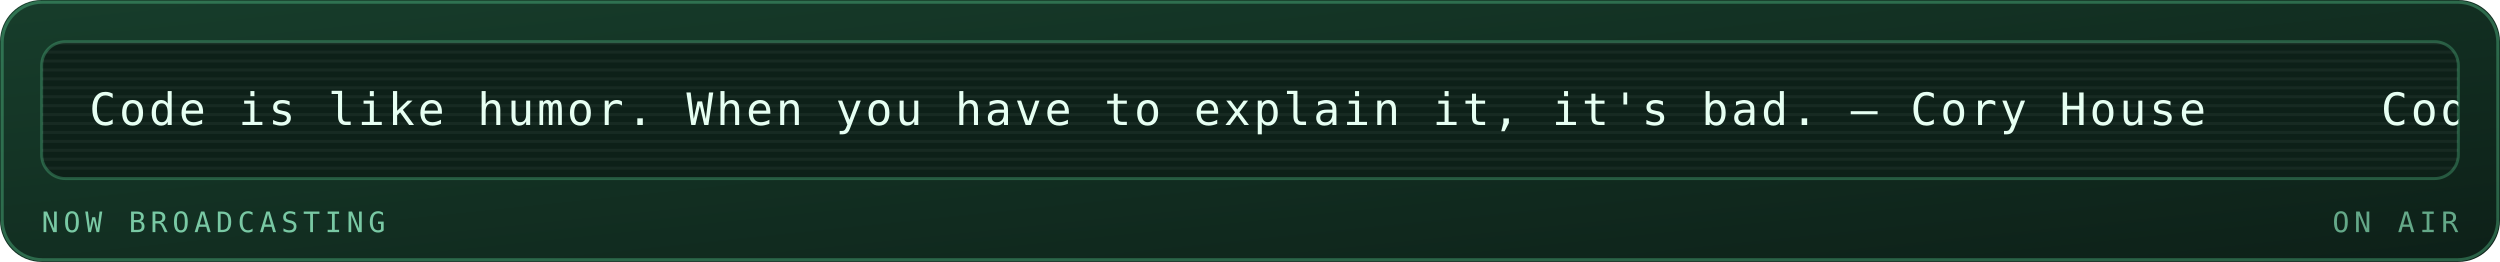
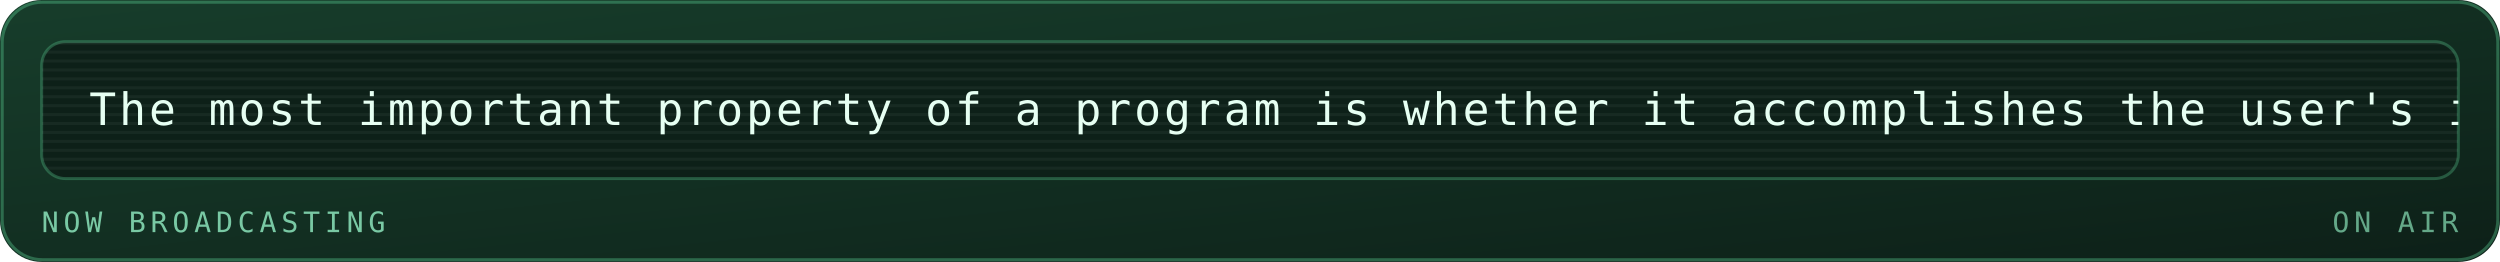
<svg xmlns="http://www.w3.org/2000/svg" viewBox="0 0 840 88" width="840" height="88" role="img" aria-labelledby="mrqt mrqd">
  <defs>
    <linearGradient id="mrqbg" x1="0" y1="0" x2="1" y2="1">
      <stop offset="0" stop-color="#173d2b" />
      <stop offset="1" stop-color="#0d2018" />
    </linearGradient>
  </defs>
  <style>
    .mono{font-family:ui-monospace,SFMono-Regular,Menlo,Consolas,"DejaVu Sans Mono",monospace}
    .lbl{font-size:9.5px;letter-spacing:1.6px;fill:#79c9a4}
    .big{font-size:31px;font-weight:700;fill:#e6fff2}
    .med{font-size:15px;font-weight:700;fill:#e6fff2}
    .sm{font-size:11px;fill:#e6fff2}
    .dim{font-size:11px;fill:#79c9a4}
    
    .pulse{animation:pulse 3.4s ease-in-out infinite}
    @keyframes pulse{0%,100%{opacity:1}50%{opacity:.62}}
    .crt{font-size:15px;fill:#e6fff2;letter-spacing:1px}
    .caret{animation:blip 1s steps(1) infinite}
    @keyframes blip{0%,49%{opacity:1}50%,100%{opacity:0}}
    .flicker{animation:flick 4.5s ease-in-out infinite}
    @keyframes flick{0%,96%,100%{opacity:1}97%{opacity:.82}98%{opacity:.94}}
</style>
  <rect width="840" height="88" rx="14" fill="url(#mrqbg)" />
  <rect x="0.75" y="0.75" width="838.5" height="86.5" rx="13.5" fill="none" stroke="#5fd99a" stroke-opacity="0.35" />
  <g class="flicker">
    <rect x="14" y="14" width="812" height="46" rx="8" fill="#0d2018" stroke="#5fd99a" stroke-opacity="0.3" />
    <defs>
      <clipPath id="mqpanel">
        <rect x="14" y="14" width="812" height="46" rx="8" />
      </clipPath>
    </defs>
    <g clip-path="url(#mqpanel)">
      <g transform="translate(14 14)">
        <rect x="0" y="0" width="812" height="1" fill="#e6fff2" opacity="0.05" />
        <rect x="0" y="3" width="812" height="1" fill="#e6fff2" opacity="0.05" />
        <rect x="0" y="6" width="812" height="1" fill="#e6fff2" opacity="0.05" />
        <rect x="0" y="9" width="812" height="1" fill="#e6fff2" opacity="0.05" />
        <rect x="0" y="12" width="812" height="1" fill="#e6fff2" opacity="0.05" />
        <rect x="0" y="15" width="812" height="1" fill="#e6fff2" opacity="0.05" />
        <rect x="0" y="18" width="812" height="1" fill="#e6fff2" opacity="0.05" />
        <rect x="0" y="21" width="812" height="1" fill="#e6fff2" opacity="0.05" />
        <rect x="0" y="24" width="812" height="1" fill="#e6fff2" opacity="0.05" />
        <rect x="0" y="27" width="812" height="1" fill="#e6fff2" opacity="0.05" />
        <rect x="0" y="30" width="812" height="1" fill="#e6fff2" opacity="0.05" />
        <rect x="0" y="33" width="812" height="1" fill="#e6fff2" opacity="0.05" />
        <rect x="0" y="36" width="812" height="1" fill="#e6fff2" opacity="0.05" />
        <rect x="0" y="39" width="812" height="1" fill="#e6fff2" opacity="0.05" />
        <rect x="0" y="42" width="812" height="1" fill="#e6fff2" opacity="0.05" />
        <g transform="translate(16 0)">
          <g>
-             <animateTransform attributeName="transform" type="translate" from="0 0" to="-770 0" dur="18s" repeatCount="indefinite" />
-             <text class="mono crt" x="0" y="28">Code is like humor. When you have to explain it, it's bad. — Cory House</text>
-             <text class="mono crt" x="770" y="28">Code is like humor. When you have to explain it, it's bad. — Cory House</text>
-             <text class="mono crt" x="1540" y="28">Code is like humor. When you have to explain it, it's bad. — Cory House</text>
-             <text class="mono crt" x="2310" y="28">Code is like humor. When you have to explain it, it's bad. — Cory House</text>
+             <animateTransform attributeName="transform" type="translate" from="0 0" to="-1070 0" dur="25s" repeatCount="indefinite" />
+             <text class="mono crt" x="0" y="28">The most important property of a program is whether it accomplishes the user's intent. — C.A.R. Hoare</text>
+             <text class="mono crt" x="1070" y="28">The most important property of a program is whether it accomplishes the user's intent. — C.A.R. Hoare</text>
+             <text class="mono crt" x="2140" y="28">The most important property of a program is whether it accomplishes the user's intent. — C.A.R. Hoare</text>
          </g>
        </g>
      </g>
    </g>
    <text class="mono lbl" x="14" y="78">NOW BROADCASTING</text>
    <text class="mono lbl" x="826" y="78" text-anchor="end" opacity="0.8" fill="#5fd99a">ON AIR</text>
  </g>
</svg>
